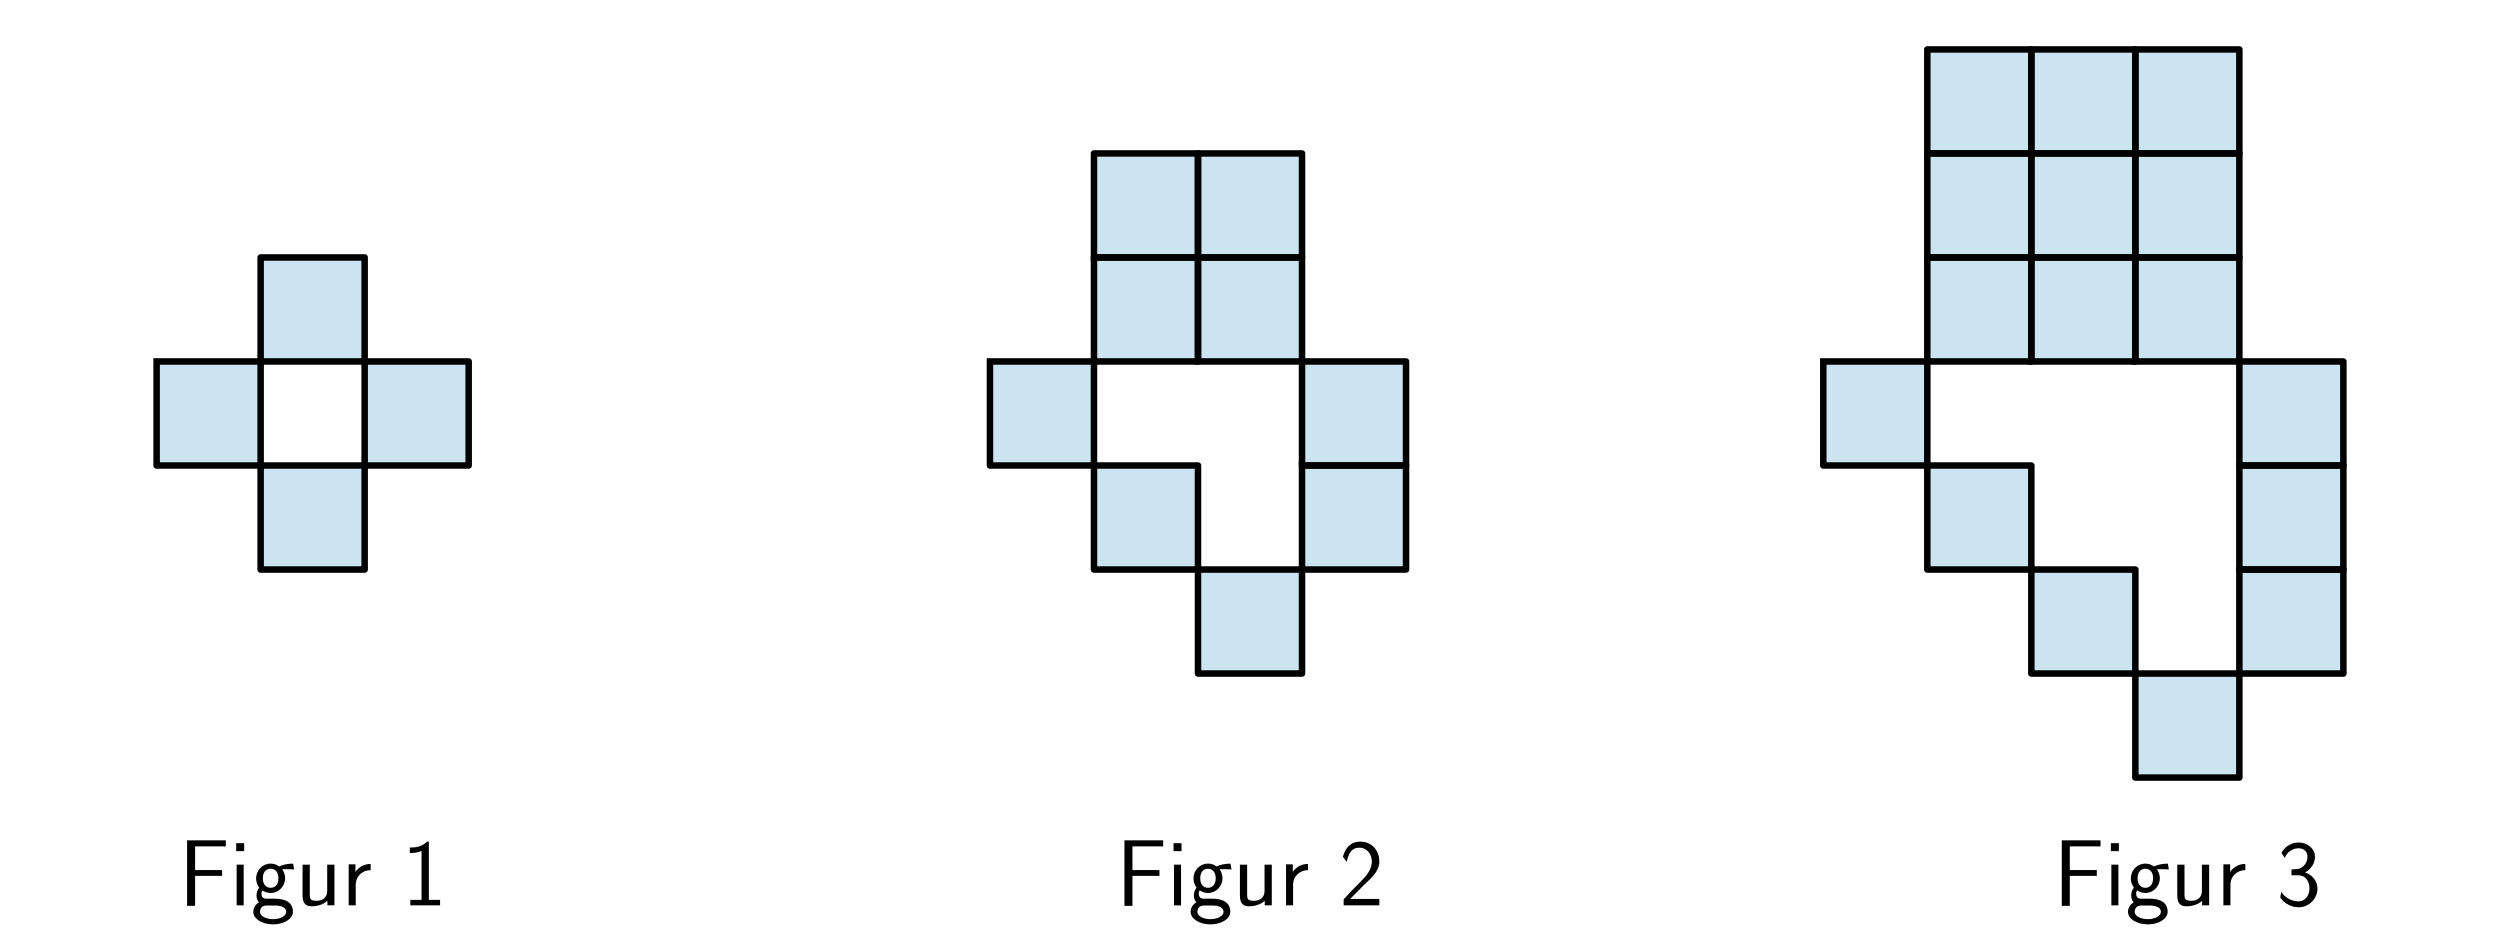
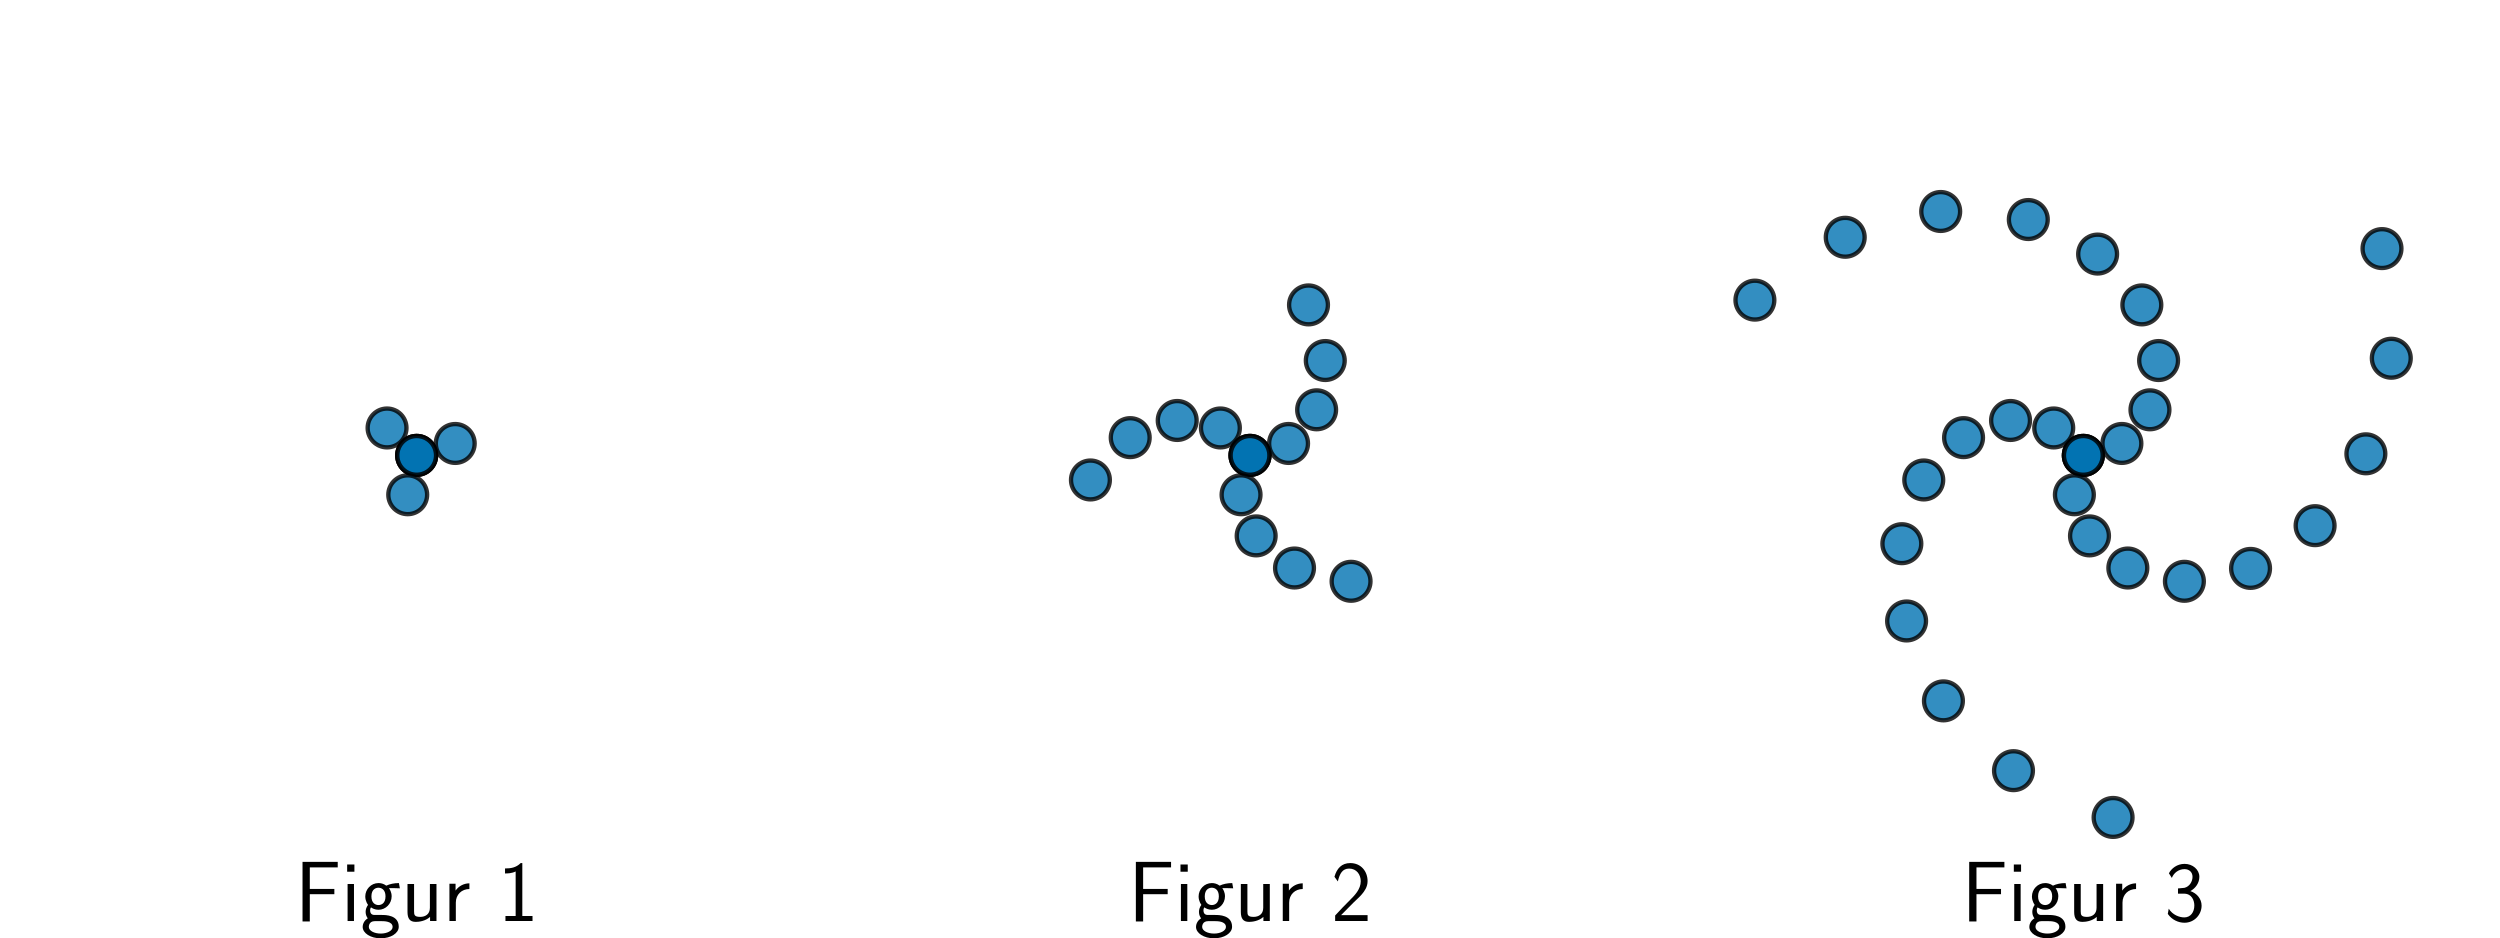
<svg xmlns="http://www.w3.org/2000/svg" xmlns:xlink="http://www.w3.org/1999/xlink" width="576pt" height="216pt" viewBox="0 0 576 216" version="1.1">
  <defs>
    <style type="text/css">*{stroke-linejoin: round; stroke-linecap: butt}</style>
  </defs>
  <g id="figure_1">
    <g id="patch_1">
      <path d="M 0 216  L 576 216  L 576 0  L 0 0  L 0 216  z " style="fill: none" />
    </g>
    <g id="axes_1">
-       <g id="patch_2">
-         <path d="M 60.051 83.286  L 84.017 83.286  L 84.017 59.32  L 60.051 59.32  z " clip-path="url(#p3c3682c9f9)" style="fill: #0072b2; opacity: 0.2; stroke: #0072b2; stroke-linejoin: miter" />
+       <g id="PathCollection_1">
+         <defs>
+           <path id="md3ae627361" d="M 0 4.472  C 1.186 4.472 2.324 4.001 3.162 3.162  C 4.001 2.324 4.472 1.186 4.472 0  C 4.472 -1.186 4.001 -2.324 3.162 -3.162  C 2.324 -4.001 1.186 -4.472 0 -4.472  C -1.186 -4.472 -2.324 -4.001 -3.162 -3.162  C -4.001 -2.324 -4.472 -1.186 -4.472 0  C -4.472 1.186 -4.001 2.324 -3.162 3.162  C -2.324 4.001 -1.186 4.472 0 4.472  z " style="stroke: #000000; stroke-opacity: 0.8" />
+         </defs>
+         <g clip-path="url(#p9ac50212d5)">
+           <use xlink:href="#md3ae627361" x="96" y="104.922" style="fill: #0072b2; fill-opacity: 0.8; stroke: #000000; stroke-opacity: 0.8" />
+           <use xlink:href="#md3ae627361" x="104.885" y="102.174" style="fill: #0072b2; fill-opacity: 0.8; stroke: #000000; stroke-opacity: 0.8" />
+         </g>
      </g>
-       <g id="patch_3">
-         <path d="M 36.085 83.286  L 36.085 107.252  L 60.051 107.252  L 60.051 83.286  z " clip-path="url(#p3c3682c9f9)" style="fill: #0072b2; opacity: 0.2; stroke: #0072b2; stroke-linejoin: miter" />
+       <g id="PathCollection_2">
+         <g clip-path="url(#p9ac50212d5)">
+           <use xlink:href="#md3ae627361" x="96" y="104.922" style="fill: #0072b2; fill-opacity: 0.8; stroke: #000000; stroke-opacity: 0.8" />
+           <use xlink:href="#md3ae627361" x="89.178" y="98.602" style="fill: #0072b2; fill-opacity: 0.8; stroke: #000000; stroke-opacity: 0.8" />
+         </g>
      </g>
-       <g id="patch_4">
-         <path d="M 60.051 107.252  L 60.051 131.218  L 84.017 131.218  L 84.017 107.252  z " clip-path="url(#p3c3682c9f9)" style="fill: #0072b2; opacity: 0.2; stroke: #0072b2; stroke-linejoin: miter" />
-       </g>
-       <g id="patch_5">
-         <path d="M 84.017 83.286  L 84.017 107.252  L 107.983 107.252  L 107.983 83.286  z " clip-path="url(#p3c3682c9f9)" style="fill: #0072b2; opacity: 0.2; stroke: #0072b2; stroke-linejoin: miter" />
-       </g>
-       <g id="line2d_1">
-         <path d="M 60.051 83.286  L 84.017 83.286  L 84.017 59.32  L 60.051 59.32  L 60.051 83.286  " clip-path="url(#p3c3682c9f9)" style="fill: none; stroke: #000000; stroke-width: 1.5; stroke-linecap: square" />
-       </g>
-       <g id="line2d_2">
-         <path d="M 36.085 83.286  L 36.085 107.252  L 60.051 107.252  L 60.051 83.286  L 36.085 83.286  " clip-path="url(#p3c3682c9f9)" style="fill: none; stroke: #000000; stroke-width: 1.5; stroke-linecap: square" />
-       </g>
-       <g id="line2d_3">
-         <path d="M 60.051 107.252  L 60.051 131.218  L 84.017 131.218  L 84.017 107.252  L 60.051 107.252  " clip-path="url(#p3c3682c9f9)" style="fill: none; stroke: #000000; stroke-width: 1.5; stroke-linecap: square" />
-       </g>
-       <g id="line2d_4">
-         <path d="M 84.017 83.286  L 84.017 107.252  L 107.983 107.252  L 107.983 83.286  L 84.017 83.286  " clip-path="url(#p3c3682c9f9)" style="fill: none; stroke: #000000; stroke-width: 1.5; stroke-linecap: square" />
+       <g id="PathCollection_3">
+         <g clip-path="url(#p9ac50212d5)">
+           <use xlink:href="#md3ae627361" x="96" y="104.922" style="fill: #0072b2; fill-opacity: 0.8; stroke: #000000; stroke-opacity: 0.8" />
+           <use xlink:href="#md3ae627361" x="93.938" y="113.99" style="fill: #0072b2; fill-opacity: 0.8; stroke: #000000; stroke-opacity: 0.8" />
+         </g>
      </g>
      <g id="text_1">
-         <g transform="translate(41.17891 208.5948) scale(0.22 -0.22)">
+         <g transform="translate(67.94988 212.2023) scale(0.2 -0.2)">
          <defs>
            <path id="CMSS17-46" d="M 2918 1984  L 2918 2373  L 1101 2373  L 1101 3968  L 1882 3968  C 1958 3968 2035 3968 2112 3968  L 3168 3968  L 3168 4375  L 563 4375  L 563 -32  L 1101 -32  L 1101 1984  L 2918 1984  z " transform="scale(0.015625)" />
            <path id="CMSS17-69" d="M 979 4183  L 442 4183  L 442 3648  L 979 3648  L 979 4183  z M 947 2739  L 474 2739  L 474 0  L 947 0  L 947 2739  z " transform="scale(0.015625)" />
            <path id="CMSS17-67" d="M 2848 2808  C 2483 2808 2170 2738 1914 2617  C 1702 2777 1485 2808 1338 2808  C 781 2808 358 2349 358 1814  C 358 1468 550 1207 563 1195  C 448 1035 384 863 384 672  C 384 448 474 289 544 200  C 211 -3 166 -314 166 -435  C 166 -898 749 -1280 1498 -1280  C 2253 -1280 2835 -898 2835 -428  C 2835 448 1856 448 1587 448  L 1069 448  C 973 448 717 448 717 791  C 717 921 774 1004 781 1010  C 877 940 1075 832 1338 832  C 1869 832 2310 1278 2310 1827  C 2310 2132 2170 2355 2112 2432  L 2131 2432  C 2150 2432 2419 2432 2515 2432  C 2720 2432 2739 2429 2918 2419  L 2848 2808  z M 1338 1182  C 1120 1182 813 1315 813 1823  C 813 2375 1165 2464 1331 2464  C 1549 2464 1856 2331 1856 1823  C 1856 1271 1504 1182 1338 1182  z M 1581 -10  C 1734 -10 2381 -10 2381 -442  C 2381 -714 1984 -929 1504 -929  C 1018 -929 621 -720 621 -435  C 621 -403 621 -10 1062 -10  L 1581 -10  z " transform="scale(0.015625)" />
            <path id="CMSS17-75" d="M 2618 2739  L 2131 2739  L 2131 972  C 2131 498 1786 306 1421 306  C 998 306 960 447 960 709  L 960 2739  L 474 2739  L 474 678  C 474 179 646 -64 1088 -64  C 1306 -64 1798 -13 2144 306  L 2144 0  L 2618 0  L 2618 2739  z " transform="scale(0.015625)" />
            <path id="CMSS17-72" d="M 954 1363  C 954 1965 1395 2368 1958 2368  L 1958 2789  C 1549 2789 1165 2585 934 2253  L 934 2758  L 480 2758  L 480 0  L 954 0  L 954 1363  z " transform="scale(0.015625)" />
            <path id="CMSS17-31" d="M 1818 4288  L 1696 4288  C 1350 3940 947 3890 538 3890  L 538 3520  C 723 3520 1024 3520 1325 3667  L 1325 369  L 570 369  L 570 0  L 2573 0  L 2573 369  L 1818 369  L 1818 4288  z " transform="scale(0.015625)" />
          </defs>
          <use xlink:href="#CMSS17-46" transform="scale(0.996264)" />
          <use xlink:href="#CMSS17-69" transform="translate(53.28956 0) scale(0.996264)" />
          <use xlink:href="#CMSS17-67" transform="translate(75.47028 0) scale(0.996264)" />
          <use xlink:href="#CMSS17-75" transform="translate(122.3139 0) scale(0.996264)" />
          <use xlink:href="#CMSS17-72" transform="translate(170.5188 0) scale(0.996264)" />
          <use xlink:href="#CMSS17-31" transform="translate(233.6577 0) scale(0.996264)" />
        </g>
      </g>
    </g>
    <g id="axes_2">
-       <g id="patch_6">
-         <path d="M 252.051 83.286  L 276.017 83.286  L 276.017 59.32  L 252.051 59.32  z " clip-path="url(#pa875136a42)" style="fill: #0072b2; opacity: 0.2; stroke: #0072b2; stroke-linejoin: miter" />
+       <g id="PathCollection_4">
+         <g clip-path="url(#p4be71bb041)">
+           <use xlink:href="#md3ae627361" x="288" y="104.922" style="fill: #0072b2; fill-opacity: 0.8; stroke: #000000; stroke-opacity: 0.8" />
+           <use xlink:href="#md3ae627361" x="296.885" y="102.174" style="fill: #0072b2; fill-opacity: 0.8; stroke: #000000; stroke-opacity: 0.8" />
+           <use xlink:href="#md3ae627361" x="303.351" y="94.42" style="fill: #0072b2; fill-opacity: 0.8; stroke: #000000; stroke-opacity: 0.8" />
+           <use xlink:href="#md3ae627361" x="305.343" y="83.067" style="fill: #0072b2; fill-opacity: 0.8; stroke: #000000; stroke-opacity: 0.8" />
+           <use xlink:href="#md3ae627361" x="301.48" y="70.25" style="fill: #0072b2; fill-opacity: 0.8; stroke: #000000; stroke-opacity: 0.8" />
+         </g>
      </g>
-       <g id="patch_7">
-         <path d="M 252.051 59.32  L 276.017 59.32  L 276.017 35.354  L 252.051 35.354  z " clip-path="url(#pa875136a42)" style="fill: #0072b2; opacity: 0.2; stroke: #0072b2; stroke-linejoin: miter" />
+       <g id="PathCollection_5">
+         <g clip-path="url(#p4be71bb041)">
+           <use xlink:href="#md3ae627361" x="288" y="104.922" style="fill: #0072b2; fill-opacity: 0.8; stroke: #000000; stroke-opacity: 0.8" />
+           <use xlink:href="#md3ae627361" x="281.178" y="98.602" style="fill: #0072b2; fill-opacity: 0.8; stroke: #000000; stroke-opacity: 0.8" />
+           <use xlink:href="#md3ae627361" x="271.229" y="96.878" style="fill: #0072b2; fill-opacity: 0.8; stroke: #000000; stroke-opacity: 0.8" />
+           <use xlink:href="#md3ae627361" x="260.402" y="100.83" style="fill: #0072b2; fill-opacity: 0.8; stroke: #000000; stroke-opacity: 0.8" />
+           <use xlink:href="#md3ae627361" x="251.234" y="110.584" style="fill: #0072b2; fill-opacity: 0.8; stroke: #000000; stroke-opacity: 0.8" />
+         </g>
      </g>
-       <g id="patch_8">
-         <path d="M 276.017 83.286  L 299.983 83.286  L 299.983 59.32  L 276.017 59.32  z " clip-path="url(#pa875136a42)" style="fill: #0072b2; opacity: 0.2; stroke: #0072b2; stroke-linejoin: miter" />
-       </g>
-       <g id="patch_9">
-         <path d="M 276.017 59.32  L 299.983 59.32  L 299.983 35.354  L 276.017 35.354  z " clip-path="url(#pa875136a42)" style="fill: #0072b2; opacity: 0.2; stroke: #0072b2; stroke-linejoin: miter" />
-       </g>
-       <g id="patch_10">
-         <path d="M 228.085 83.286  L 228.085 107.252  L 252.051 107.252  L 252.051 83.286  z " clip-path="url(#pa875136a42)" style="fill: #0072b2; opacity: 0.2; stroke: #0072b2; stroke-linejoin: miter" />
-       </g>
-       <g id="patch_11">
-         <path d="M 252.051 107.252  L 252.051 131.218  L 276.017 131.218  L 276.017 107.252  z " clip-path="url(#pa875136a42)" style="fill: #0072b2; opacity: 0.2; stroke: #0072b2; stroke-linejoin: miter" />
-       </g>
-       <g id="patch_12">
-         <path d="M 276.017 131.218  L 276.017 155.184  L 299.983 155.184  L 299.983 131.218  z " clip-path="url(#pa875136a42)" style="fill: #0072b2; opacity: 0.2; stroke: #0072b2; stroke-linejoin: miter" />
-       </g>
-       <g id="patch_13">
-         <path d="M 299.983 83.286  L 299.983 107.252  L 323.949 107.252  L 323.949 83.286  z " clip-path="url(#pa875136a42)" style="fill: #0072b2; opacity: 0.2; stroke: #0072b2; stroke-linejoin: miter" />
-       </g>
-       <g id="patch_14">
-         <path d="M 299.983 107.252  L 299.983 131.218  L 323.949 131.218  L 323.949 107.252  z " clip-path="url(#pa875136a42)" style="fill: #0072b2; opacity: 0.2; stroke: #0072b2; stroke-linejoin: miter" />
-       </g>
-       <g id="line2d_5">
-         <path d="M 252.051 83.286  L 276.017 83.286  L 276.017 59.32  L 252.051 59.32  L 252.051 83.286  " clip-path="url(#pa875136a42)" style="fill: none; stroke: #000000; stroke-width: 1.5; stroke-linecap: square" />
-       </g>
-       <g id="line2d_6">
-         <path d="M 252.051 59.32  L 276.017 59.32  L 276.017 35.354  L 252.051 35.354  L 252.051 59.32  " clip-path="url(#pa875136a42)" style="fill: none; stroke: #000000; stroke-width: 1.5; stroke-linecap: square" />
-       </g>
-       <g id="line2d_7">
-         <path d="M 276.017 83.286  L 299.983 83.286  L 299.983 59.32  L 276.017 59.32  L 276.017 83.286  " clip-path="url(#pa875136a42)" style="fill: none; stroke: #000000; stroke-width: 1.5; stroke-linecap: square" />
-       </g>
-       <g id="line2d_8">
-         <path d="M 276.017 59.32  L 299.983 59.32  L 299.983 35.354  L 276.017 35.354  L 276.017 59.32  " clip-path="url(#pa875136a42)" style="fill: none; stroke: #000000; stroke-width: 1.5; stroke-linecap: square" />
-       </g>
-       <g id="line2d_9">
-         <path d="M 228.085 83.286  L 228.085 107.252  L 252.051 107.252  L 252.051 83.286  L 228.085 83.286  " clip-path="url(#pa875136a42)" style="fill: none; stroke: #000000; stroke-width: 1.5; stroke-linecap: square" />
-       </g>
-       <g id="line2d_10">
-         <path d="M 252.051 107.252  L 252.051 131.218  L 276.017 131.218  L 276.017 107.252  L 252.051 107.252  " clip-path="url(#pa875136a42)" style="fill: none; stroke: #000000; stroke-width: 1.5; stroke-linecap: square" />
-       </g>
-       <g id="line2d_11">
-         <path d="M 276.017 131.218  L 276.017 155.184  L 299.983 155.184  L 299.983 131.218  L 276.017 131.218  " clip-path="url(#pa875136a42)" style="fill: none; stroke: #000000; stroke-width: 1.5; stroke-linecap: square" />
-       </g>
-       <g id="line2d_12">
-         <path d="M 299.983 83.286  L 299.983 107.252  L 323.949 107.252  L 323.949 83.286  L 299.983 83.286  " clip-path="url(#pa875136a42)" style="fill: none; stroke: #000000; stroke-width: 1.5; stroke-linecap: square" />
-       </g>
-       <g id="line2d_13">
-         <path d="M 299.983 107.252  L 299.983 131.218  L 323.949 131.218  L 323.949 107.252  L 299.983 107.252  " clip-path="url(#pa875136a42)" style="fill: none; stroke: #000000; stroke-width: 1.5; stroke-linecap: square" />
+       <g id="PathCollection_6">
+         <g clip-path="url(#p4be71bb041)">
+           <use xlink:href="#md3ae627361" x="288" y="104.922" style="fill: #0072b2; fill-opacity: 0.8; stroke: #000000; stroke-opacity: 0.8" />
+           <use xlink:href="#md3ae627361" x="285.938" y="113.99" style="fill: #0072b2; fill-opacity: 0.8; stroke: #000000; stroke-opacity: 0.8" />
+           <use xlink:href="#md3ae627361" x="289.42" y="123.468" style="fill: #0072b2; fill-opacity: 0.8; stroke: #000000; stroke-opacity: 0.8" />
+           <use xlink:href="#md3ae627361" x="298.255" y="130.869" style="fill: #0072b2; fill-opacity: 0.8; stroke: #000000; stroke-opacity: 0.8" />
+           <use xlink:href="#md3ae627361" x="311.287" y="133.931" style="fill: #0072b2; fill-opacity: 0.8; stroke: #000000; stroke-opacity: 0.8" />
+         </g>
      </g>
      <g id="text_2">
-         <g transform="translate(257.1449 208.5948) scale(0.22 -0.22)">
+         <g transform="translate(259.9499 212.2023) scale(0.2 -0.2)">
          <defs>
            <path id="CMSS17-32" d="M 1651 1357  C 1830 1541 2099 1764 2285 1987  C 2464 2204 2701 2511 2701 2957  C 2701 3657 2227 4288 1421 4288  C 787 4288 422 3893 250 3274  L 499 2929  C 640 3510 838 3880 1338 3880  C 1888 3880 2195 3433 2195 2942  C 2195 2355 1747 1901 1408 1563  C 1030 1187 659 804 301 408  L 301 0  L 2701 0  L 2701 433  L 1613 433  C 1536 433 1459 433 1382 433  L 742 433  L 742 439  L 1651 1357  z " transform="scale(0.015625)" />
          </defs>
          <use xlink:href="#CMSS17-46" transform="scale(0.996264)" />
          <use xlink:href="#CMSS17-69" transform="translate(53.28956 0) scale(0.996264)" />
          <use xlink:href="#CMSS17-67" transform="translate(75.47028 0) scale(0.996264)" />
          <use xlink:href="#CMSS17-75" transform="translate(122.3139 0) scale(0.996264)" />
          <use xlink:href="#CMSS17-72" transform="translate(170.5188 0) scale(0.996264)" />
          <use xlink:href="#CMSS17-32" transform="translate(233.6577 0) scale(0.996264)" />
        </g>
      </g>
    </g>
    <g id="axes_3">
-       <g id="patch_15">
-         <path d="M 444.051 83.286  L 468.017 83.286  L 468.017 59.32  L 444.051 59.32  z " clip-path="url(#pd3cede431a)" style="fill: #0072b2; opacity: 0.2; stroke: #0072b2; stroke-linejoin: miter" />
+       <g id="PathCollection_7">
+         <g clip-path="url(#pe59a479048)">
+           <use xlink:href="#md3ae627361" x="480" y="104.922" style="fill: #0072b2; fill-opacity: 0.8; stroke: #000000; stroke-opacity: 0.8" />
+           <use xlink:href="#md3ae627361" x="488.885" y="102.174" style="fill: #0072b2; fill-opacity: 0.8; stroke: #000000; stroke-opacity: 0.8" />
+           <use xlink:href="#md3ae627361" x="495.351" y="94.42" style="fill: #0072b2; fill-opacity: 0.8; stroke: #000000; stroke-opacity: 0.8" />
+           <use xlink:href="#md3ae627361" x="497.343" y="83.067" style="fill: #0072b2; fill-opacity: 0.8; stroke: #000000; stroke-opacity: 0.8" />
+           <use xlink:href="#md3ae627361" x="493.48" y="70.25" style="fill: #0072b2; fill-opacity: 0.8; stroke: #000000; stroke-opacity: 0.8" />
+           <use xlink:href="#md3ae627361" x="483.289" y="58.538" style="fill: #0072b2; fill-opacity: 0.8; stroke: #000000; stroke-opacity: 0.8" />
+           <use xlink:href="#md3ae627361" x="467.322" y="50.581" style="fill: #0072b2; fill-opacity: 0.8; stroke: #000000; stroke-opacity: 0.8" />
+           <use xlink:href="#md3ae627361" x="447.135" y="48.727" style="fill: #0072b2; fill-opacity: 0.8; stroke: #000000; stroke-opacity: 0.8" />
+           <use xlink:href="#md3ae627361" x="425.138" y="54.668" style="fill: #0072b2; fill-opacity: 0.8; stroke: #000000; stroke-opacity: 0.8" />
+           <use xlink:href="#md3ae627361" x="404.329" y="69.15" style="fill: #0072b2; fill-opacity: 0.8; stroke: #000000; stroke-opacity: 0.8" />
+         </g>
      </g>
-       <g id="patch_16">
-         <path d="M 444.051 59.32  L 468.017 59.32  L 468.017 35.354  L 444.051 35.354  z " clip-path="url(#pd3cede431a)" style="fill: #0072b2; opacity: 0.2; stroke: #0072b2; stroke-linejoin: miter" />
+       <g id="PathCollection_8">
+         <g clip-path="url(#pe59a479048)">
+           <use xlink:href="#md3ae627361" x="480" y="104.922" style="fill: #0072b2; fill-opacity: 0.8; stroke: #000000; stroke-opacity: 0.8" />
+           <use xlink:href="#md3ae627361" x="473.178" y="98.602" style="fill: #0072b2; fill-opacity: 0.8; stroke: #000000; stroke-opacity: 0.8" />
+           <use xlink:href="#md3ae627361" x="463.229" y="96.878" style="fill: #0072b2; fill-opacity: 0.8; stroke: #000000; stroke-opacity: 0.8" />
+           <use xlink:href="#md3ae627361" x="452.402" y="100.83" style="fill: #0072b2; fill-opacity: 0.8; stroke: #000000; stroke-opacity: 0.8" />
+           <use xlink:href="#md3ae627361" x="443.234" y="110.584" style="fill: #0072b2; fill-opacity: 0.8; stroke: #000000; stroke-opacity: 0.8" />
+           <use xlink:href="#md3ae627361" x="438.186" y="125.265" style="fill: #0072b2; fill-opacity: 0.8; stroke: #000000; stroke-opacity: 0.8" />
+           <use xlink:href="#md3ae627361" x="439.279" y="143.071" style="fill: #0072b2; fill-opacity: 0.8; stroke: #000000; stroke-opacity: 0.8" />
+           <use xlink:href="#md3ae627361" x="447.767" y="161.482" style="fill: #0072b2; fill-opacity: 0.8; stroke: #000000; stroke-opacity: 0.8" />
+           <use xlink:href="#md3ae627361" x="463.909" y="177.561" style="fill: #0072b2; fill-opacity: 0.8; stroke: #000000; stroke-opacity: 0.8" />
+           <use xlink:href="#md3ae627361" x="486.856" y="188.34" style="fill: #0072b2; fill-opacity: 0.8; stroke: #000000; stroke-opacity: 0.8" />
+         </g>
      </g>
-       <g id="patch_17">
-         <path d="M 444.051 35.354  L 468.017 35.354  L 468.017 11.388  L 444.051 11.388  z " clip-path="url(#pd3cede431a)" style="fill: #0072b2; opacity: 0.2; stroke: #0072b2; stroke-linejoin: miter" />
-       </g>
-       <g id="patch_18">
-         <path d="M 468.017 83.286  L 491.983 83.286  L 491.983 59.32  L 468.017 59.32  z " clip-path="url(#pd3cede431a)" style="fill: #0072b2; opacity: 0.2; stroke: #0072b2; stroke-linejoin: miter" />
-       </g>
-       <g id="patch_19">
-         <path d="M 468.017 59.32  L 491.983 59.32  L 491.983 35.354  L 468.017 35.354  z " clip-path="url(#pd3cede431a)" style="fill: #0072b2; opacity: 0.2; stroke: #0072b2; stroke-linejoin: miter" />
-       </g>
-       <g id="patch_20">
-         <path d="M 468.017 35.354  L 491.983 35.354  L 491.983 11.388  L 468.017 11.388  z " clip-path="url(#pd3cede431a)" style="fill: #0072b2; opacity: 0.2; stroke: #0072b2; stroke-linejoin: miter" />
-       </g>
-       <g id="patch_21">
-         <path d="M 491.983 83.286  L 515.949 83.286  L 515.949 59.32  L 491.983 59.32  z " clip-path="url(#pd3cede431a)" style="fill: #0072b2; opacity: 0.2; stroke: #0072b2; stroke-linejoin: miter" />
-       </g>
-       <g id="patch_22">
-         <path d="M 491.983 59.32  L 515.949 59.32  L 515.949 35.354  L 491.983 35.354  z " clip-path="url(#pd3cede431a)" style="fill: #0072b2; opacity: 0.2; stroke: #0072b2; stroke-linejoin: miter" />
-       </g>
-       <g id="patch_23">
-         <path d="M 491.983 35.354  L 515.949 35.354  L 515.949 11.388  L 491.983 11.388  z " clip-path="url(#pd3cede431a)" style="fill: #0072b2; opacity: 0.2; stroke: #0072b2; stroke-linejoin: miter" />
-       </g>
-       <g id="patch_24">
-         <path d="M 420.085 83.286  L 420.085 107.252  L 444.051 107.252  L 444.051 83.286  z " clip-path="url(#pd3cede431a)" style="fill: #0072b2; opacity: 0.2; stroke: #0072b2; stroke-linejoin: miter" />
-       </g>
-       <g id="patch_25">
-         <path d="M 444.051 107.252  L 444.051 131.218  L 468.017 131.218  L 468.017 107.252  z " clip-path="url(#pd3cede431a)" style="fill: #0072b2; opacity: 0.2; stroke: #0072b2; stroke-linejoin: miter" />
-       </g>
-       <g id="patch_26">
-         <path d="M 468.017 131.218  L 468.017 155.184  L 491.983 155.184  L 491.983 131.218  z " clip-path="url(#pd3cede431a)" style="fill: #0072b2; opacity: 0.2; stroke: #0072b2; stroke-linejoin: miter" />
-       </g>
-       <g id="patch_27">
-         <path d="M 491.983 155.184  L 491.983 179.15  L 515.949 179.15  L 515.949 155.184  z " clip-path="url(#pd3cede431a)" style="fill: #0072b2; opacity: 0.2; stroke: #0072b2; stroke-linejoin: miter" />
-       </g>
-       <g id="patch_28">
-         <path d="M 515.949 83.286  L 515.949 107.252  L 539.915 107.252  L 539.915 83.286  z " clip-path="url(#pd3cede431a)" style="fill: #0072b2; opacity: 0.2; stroke: #0072b2; stroke-linejoin: miter" />
-       </g>
-       <g id="patch_29">
-         <path d="M 515.949 107.252  L 515.949 131.218  L 539.915 131.218  L 539.915 107.252  z " clip-path="url(#pd3cede431a)" style="fill: #0072b2; opacity: 0.2; stroke: #0072b2; stroke-linejoin: miter" />
-       </g>
-       <g id="patch_30">
-         <path d="M 515.949 131.218  L 515.949 155.184  L 539.915 155.184  L 539.915 131.218  z " clip-path="url(#pd3cede431a)" style="fill: #0072b2; opacity: 0.2; stroke: #0072b2; stroke-linejoin: miter" />
-       </g>
-       <g id="line2d_14">
-         <path d="M 444.051 83.286  L 468.017 83.286  L 468.017 59.32  L 444.051 59.32  L 444.051 83.286  " clip-path="url(#pd3cede431a)" style="fill: none; stroke: #000000; stroke-width: 1.5; stroke-linecap: square" />
-       </g>
-       <g id="line2d_15">
-         <path d="M 444.051 59.32  L 468.017 59.32  L 468.017 35.354  L 444.051 35.354  L 444.051 59.32  " clip-path="url(#pd3cede431a)" style="fill: none; stroke: #000000; stroke-width: 1.5; stroke-linecap: square" />
-       </g>
-       <g id="line2d_16">
-         <path d="M 444.051 35.354  L 468.017 35.354  L 468.017 11.388  L 444.051 11.388  L 444.051 35.354  " clip-path="url(#pd3cede431a)" style="fill: none; stroke: #000000; stroke-width: 1.5; stroke-linecap: square" />
-       </g>
-       <g id="line2d_17">
-         <path d="M 468.017 83.286  L 491.983 83.286  L 491.983 59.32  L 468.017 59.32  L 468.017 83.286  " clip-path="url(#pd3cede431a)" style="fill: none; stroke: #000000; stroke-width: 1.5; stroke-linecap: square" />
-       </g>
-       <g id="line2d_18">
-         <path d="M 468.017 59.32  L 491.983 59.32  L 491.983 35.354  L 468.017 35.354  L 468.017 59.32  " clip-path="url(#pd3cede431a)" style="fill: none; stroke: #000000; stroke-width: 1.5; stroke-linecap: square" />
-       </g>
-       <g id="line2d_19">
-         <path d="M 468.017 35.354  L 491.983 35.354  L 491.983 11.388  L 468.017 11.388  L 468.017 35.354  " clip-path="url(#pd3cede431a)" style="fill: none; stroke: #000000; stroke-width: 1.5; stroke-linecap: square" />
-       </g>
-       <g id="line2d_20">
-         <path d="M 491.983 83.286  L 515.949 83.286  L 515.949 59.32  L 491.983 59.32  L 491.983 83.286  " clip-path="url(#pd3cede431a)" style="fill: none; stroke: #000000; stroke-width: 1.5; stroke-linecap: square" />
-       </g>
-       <g id="line2d_21">
-         <path d="M 491.983 59.32  L 515.949 59.32  L 515.949 35.354  L 491.983 35.354  L 491.983 59.32  " clip-path="url(#pd3cede431a)" style="fill: none; stroke: #000000; stroke-width: 1.5; stroke-linecap: square" />
-       </g>
-       <g id="line2d_22">
-         <path d="M 491.983 35.354  L 515.949 35.354  L 515.949 11.388  L 491.983 11.388  L 491.983 35.354  " clip-path="url(#pd3cede431a)" style="fill: none; stroke: #000000; stroke-width: 1.5; stroke-linecap: square" />
-       </g>
-       <g id="line2d_23">
-         <path d="M 420.085 83.286  L 420.085 107.252  L 444.051 107.252  L 444.051 83.286  L 420.085 83.286  " clip-path="url(#pd3cede431a)" style="fill: none; stroke: #000000; stroke-width: 1.5; stroke-linecap: square" />
-       </g>
-       <g id="line2d_24">
-         <path d="M 444.051 107.252  L 444.051 131.218  L 468.017 131.218  L 468.017 107.252  L 444.051 107.252  " clip-path="url(#pd3cede431a)" style="fill: none; stroke: #000000; stroke-width: 1.5; stroke-linecap: square" />
-       </g>
-       <g id="line2d_25">
-         <path d="M 468.017 131.218  L 468.017 155.184  L 491.983 155.184  L 491.983 131.218  L 468.017 131.218  " clip-path="url(#pd3cede431a)" style="fill: none; stroke: #000000; stroke-width: 1.5; stroke-linecap: square" />
-       </g>
-       <g id="line2d_26">
-         <path d="M 491.983 155.184  L 491.983 179.15  L 515.949 179.15  L 515.949 155.184  L 491.983 155.184  " clip-path="url(#pd3cede431a)" style="fill: none; stroke: #000000; stroke-width: 1.5; stroke-linecap: square" />
-       </g>
-       <g id="line2d_27">
-         <path d="M 515.949 83.286  L 515.949 107.252  L 539.915 107.252  L 539.915 83.286  L 515.949 83.286  " clip-path="url(#pd3cede431a)" style="fill: none; stroke: #000000; stroke-width: 1.5; stroke-linecap: square" />
-       </g>
-       <g id="line2d_28">
-         <path d="M 515.949 107.252  L 515.949 131.218  L 539.915 131.218  L 539.915 107.252  L 515.949 107.252  " clip-path="url(#pd3cede431a)" style="fill: none; stroke: #000000; stroke-width: 1.5; stroke-linecap: square" />
-       </g>
-       <g id="line2d_29">
-         <path d="M 515.949 131.218  L 515.949 155.184  L 539.915 155.184  L 539.915 131.218  L 515.949 131.218  " clip-path="url(#pd3cede431a)" style="fill: none; stroke: #000000; stroke-width: 1.5; stroke-linecap: square" />
+       <g id="PathCollection_9">
+         <g clip-path="url(#pe59a479048)">
+           <use xlink:href="#md3ae627361" x="480" y="104.922" style="fill: #0072b2; fill-opacity: 0.8; stroke: #000000; stroke-opacity: 0.8" />
+           <use xlink:href="#md3ae627361" x="477.938" y="113.99" style="fill: #0072b2; fill-opacity: 0.8; stroke: #000000; stroke-opacity: 0.8" />
+           <use xlink:href="#md3ae627361" x="481.42" y="123.468" style="fill: #0072b2; fill-opacity: 0.8; stroke: #000000; stroke-opacity: 0.8" />
+           <use xlink:href="#md3ae627361" x="490.255" y="130.869" style="fill: #0072b2; fill-opacity: 0.8; stroke: #000000; stroke-opacity: 0.8" />
+           <use xlink:href="#md3ae627361" x="503.287" y="133.931" style="fill: #0072b2; fill-opacity: 0.8; stroke: #000000; stroke-opacity: 0.8" />
+           <use xlink:href="#md3ae627361" x="518.525" y="130.962" style="fill: #0072b2; fill-opacity: 0.8; stroke: #000000; stroke-opacity: 0.8" />
+           <use xlink:href="#md3ae627361" x="533.399" y="121.113" style="fill: #0072b2; fill-opacity: 0.8; stroke: #000000; stroke-opacity: 0.8" />
+           <use xlink:href="#md3ae627361" x="545.099" y="104.557" style="fill: #0072b2; fill-opacity: 0.8; stroke: #000000; stroke-opacity: 0.8" />
+           <use xlink:href="#md3ae627361" x="550.953" y="82.537" style="fill: #0072b2; fill-opacity: 0.8; stroke: #000000; stroke-opacity: 0.8" />
+           <use xlink:href="#md3ae627361" x="548.814" y="57.275" style="fill: #0072b2; fill-opacity: 0.8; stroke: #000000; stroke-opacity: 0.8" />
+         </g>
      </g>
      <g id="text_3">
-         <g transform="translate(473.1108 208.5948) scale(0.22 -0.22)">
+         <g transform="translate(451.9499 212.2023) scale(0.2 -0.2)">
          <defs>
            <path id="CMSS17-33" d="M 1005 2025  L 1440 2025  C 2042 2025 2214 1507 2214 1146  C 2214 653 1933 267 1472 267  C 1114 267 608 444 320 912  C 275 691 275 678 250 526  C 550 88 1037 -128 1485 -128  C 2214 -128 2752 473 2752 1138  C 2752 1638 2400 2057 1920 2215  C 2304 2424 2586 2816 2586 3273  C 2586 3805 2093 4229 1491 4229  C 941 4229 512 3892 333 3530  C 378 3468 493 3284 550 3189  C 691 3562 1056 3840 1485 3840  C 1843 3840 2080 3607 2080 3271  C 2080 2923 1856 2543 1478 2455  C 1453 2455 1056 2417 1005 2411  L 1005 2025  z " transform="scale(0.015625)" />
          </defs>
          <use xlink:href="#CMSS17-46" transform="scale(0.996264)" />
          <use xlink:href="#CMSS17-69" transform="translate(53.28956 0) scale(0.996264)" />
          <use xlink:href="#CMSS17-67" transform="translate(75.47028 0) scale(0.996264)" />
          <use xlink:href="#CMSS17-75" transform="translate(122.3139 0) scale(0.996264)" />
          <use xlink:href="#CMSS17-72" transform="translate(170.5188 0) scale(0.996264)" />
          <use xlink:href="#CMSS17-33" transform="translate(233.6577 0) scale(0.996264)" />
        </g>
      </g>
    </g>
  </g>
  <defs>
-     <clipPath id="p3c3682c9f9">
-       <rect x="30.094" y="3" width="131.813" height="184.538" />
+     <clipPath id="p9ac50212d5">
+       <rect x="3" y="11.922" width="186" height="186" />
    </clipPath>
-     <clipPath id="pa875136a42">
-       <rect x="222.094" y="3" width="131.813" height="184.538" />
+     <clipPath id="p4be71bb041">
+       <rect x="195" y="11.922" width="186" height="186" />
    </clipPath>
-     <clipPath id="pd3cede431a">
-       <rect x="414.094" y="3" width="131.813" height="184.538" />
+     <clipPath id="pe59a479048">
+       <rect x="387" y="11.922" width="186" height="186" />
    </clipPath>
  </defs>
</svg>
